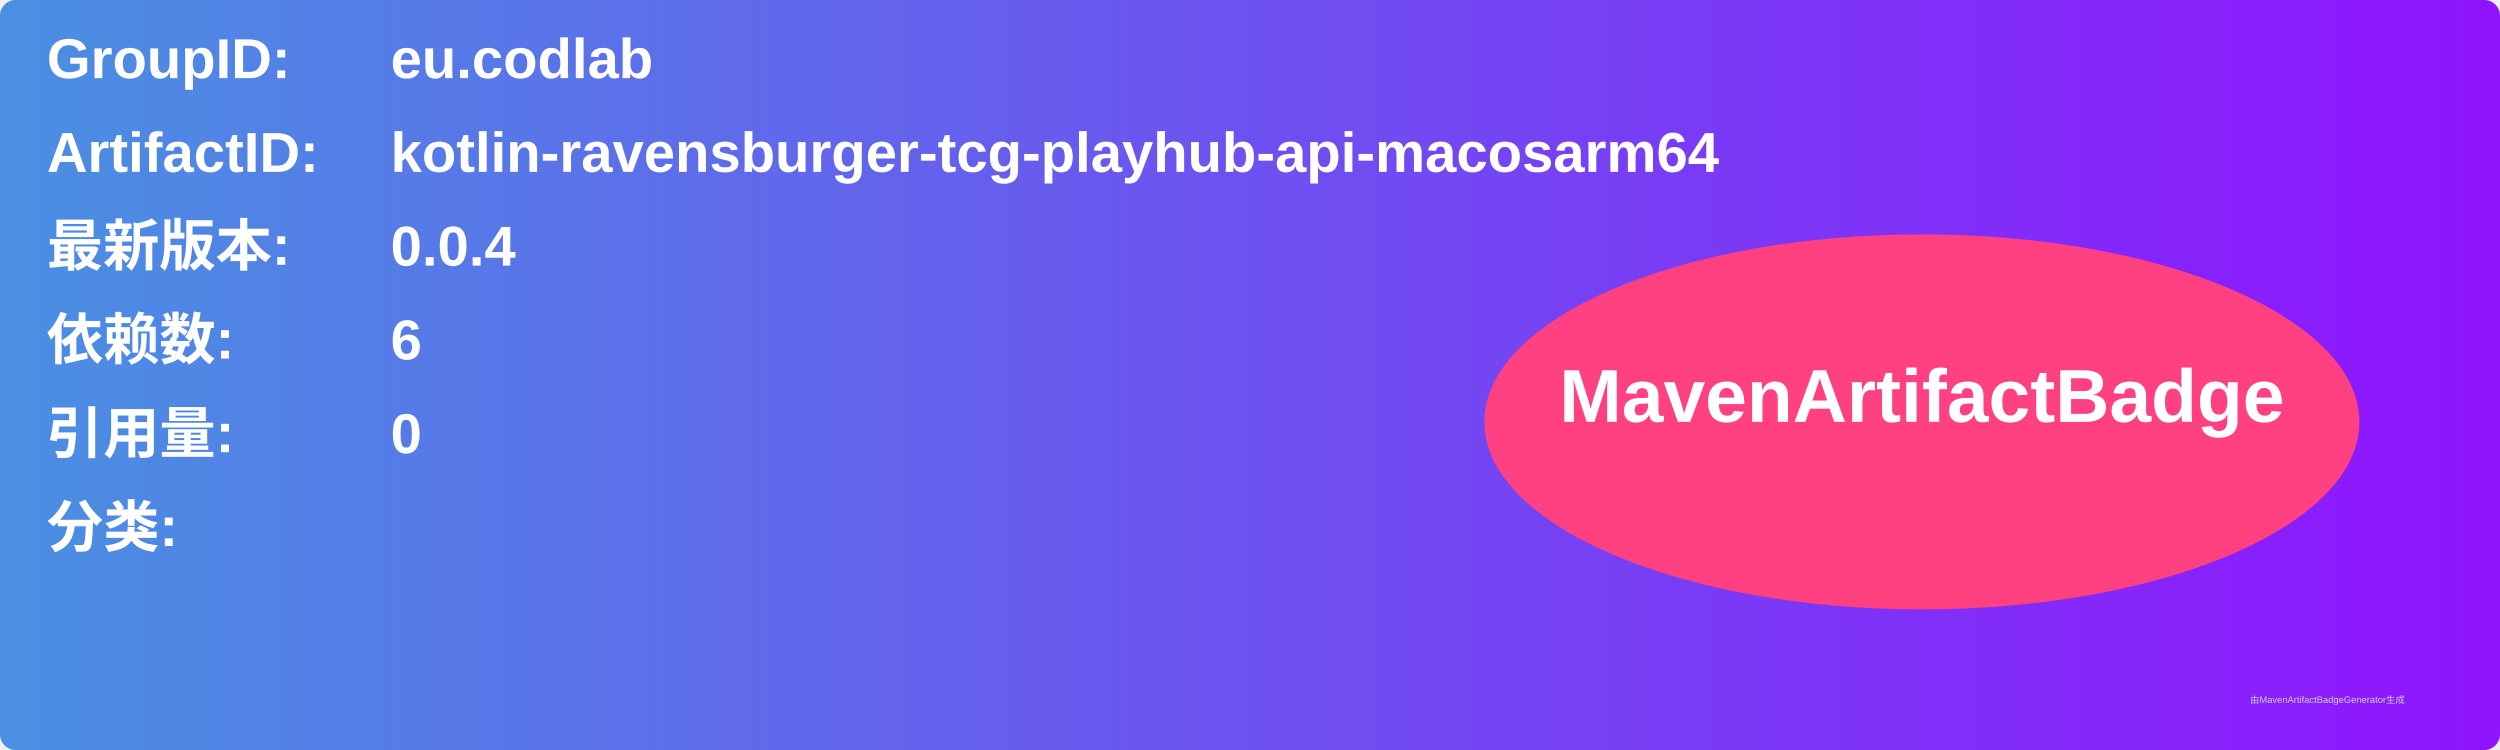
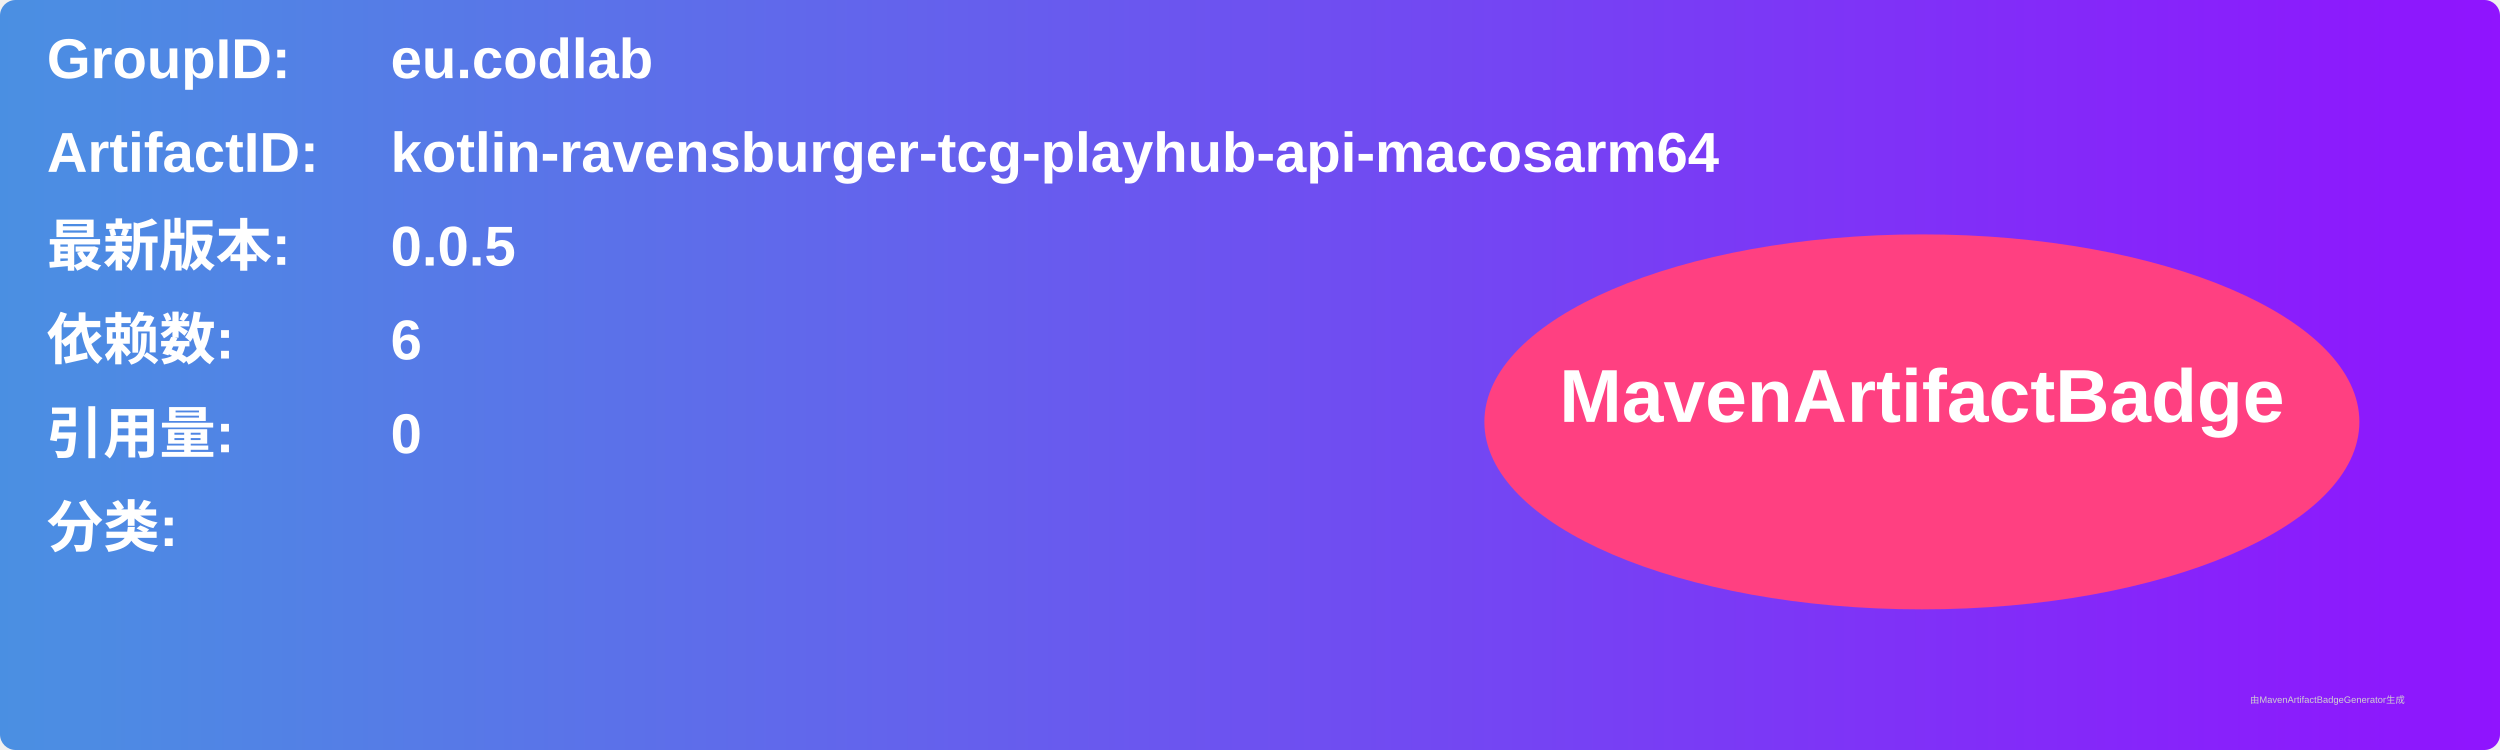
<svg xmlns="http://www.w3.org/2000/svg" width="800" height="240" viewBox="0 0 800 240">
  <linearGradient id="grad" x1="0%" y1="0%" x2="100%" y2="0%">
    <stop offset="0%" stop-color="#4a90e2" />
    <stop offset="100%" stop-color="#9013fe" />
  </linearGradient>
  <rect width="100%" height="100%" rx="5" ry="5" fill="url(#grad)" />
  <g transform="translate(15, 15)">
    <text x="0" y="10" font-family="Arial" font-size="18" fill="white" font-weight="bold" width="260">GroupID:</text>
    <text x="110" y="10" font-family="Arial" font-size="18" fill="white" font-weight="bold" width="460">eu.codlab</text>
    <text x="0" y="40" font-family="Arial" font-size="18" fill="white" font-weight="bold" width="260">ArtifactID:</text>
    <text x="110" y="40" font-family="Arial" font-size="18" fill="white" font-weight="bold" width="460">kotlin-ravensburger-tcg-playhub-api-macosarm64</text>
    <text x="0" y="70" font-family="Arial" font-size="18" fill="white" font-weight="bold">最新版本:</text>
    <text x="110" y="70" font-family="Arial" font-size="18" fill="white" font-weight="bold">
-       <tspan font-weight="bold">0.0.4</tspan>
+       <tspan font-weight="bold">0.0.5</tspan>
    </text>
    <text x="0" y="100" font-family="Arial" font-size="18" fill="white" font-weight="bold">依赖数: </text>
    <text x="110" y="100" font-family="Arial" font-size="18" fill="white">
      <tspan font-weight="bold">6</tspan>
    </text>
    <text x="0" y="130" font-family="Arial" font-size="18" fill="white" font-weight="bold">引用量: </text>
    <text x="110" y="130" font-family="Arial" font-size="18" fill="white">
      <tspan font-weight="bold">0</tspan>
    </text>
    <text x="0" y="160" font-family="Arial" font-size="18" fill="white" font-weight="bold">分类:</text>
    <text x="10" y="190" font-family="Arial" font-size="10" fill="white">
      <tspan font-weight="bold" />
    </text>
    <ellipse cx="600" cy="120" rx="140" ry="60" fill="#ff4081" />
    <text x="600" y="120" text-anchor="middle" font-family="Arial" font-size="24" fill="white" font-weight="bold">MavenArtifactBadge</text>
  </g>
  <text x="720" y="225" font-family="Arial" font-size="3" fill="#d0d0d0">由MavenArtifactBadgeGenerator生成</text>
</svg>
